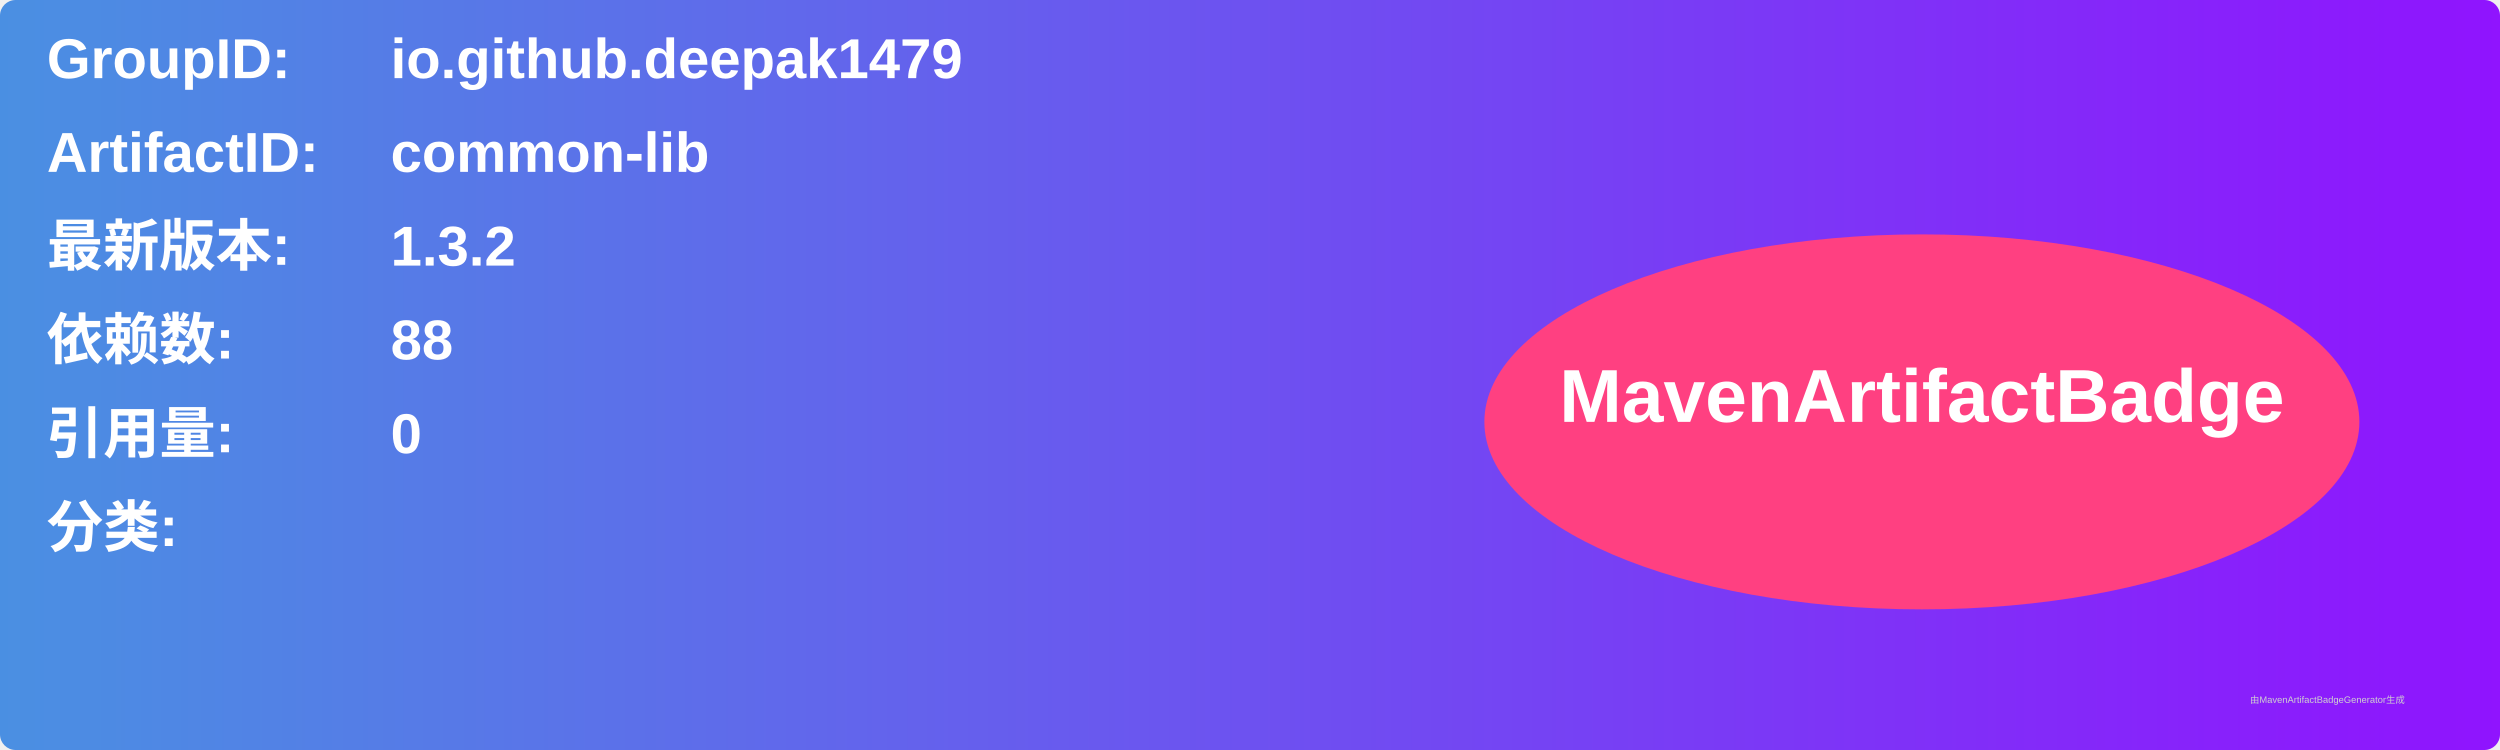
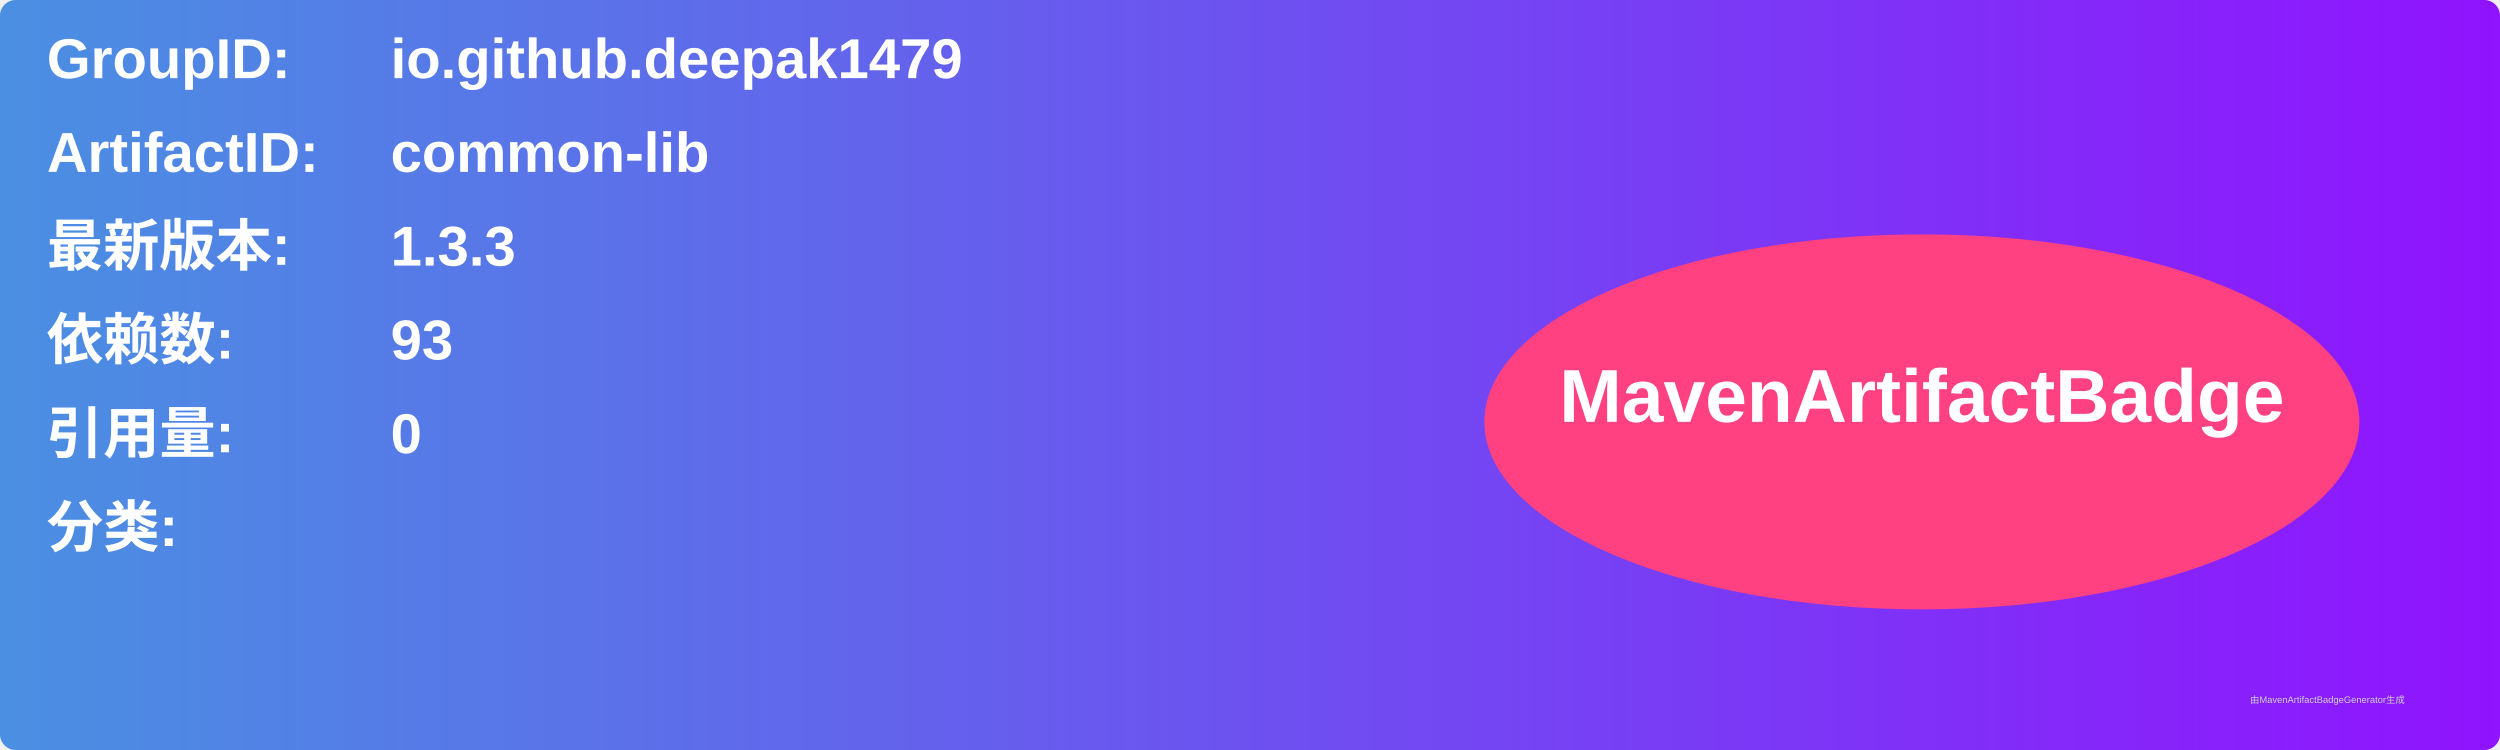
<svg xmlns="http://www.w3.org/2000/svg" width="800" height="240" viewBox="0 0 800 240">
  <linearGradient id="grad" x1="0%" y1="0%" x2="100%" y2="0%">
    <stop offset="0%" stop-color="#4a90e2" />
    <stop offset="100%" stop-color="#9013fe" />
  </linearGradient>
  <rect width="100%" height="100%" rx="5" ry="5" fill="url(#grad)" />
  <g transform="translate(15, 15)">
    <text x="0" y="10" font-family="Arial" font-size="18" fill="white" font-weight="bold" width="260">GroupID:</text>
    <text x="110" y="10" font-family="Arial" font-size="18" fill="white" font-weight="bold" width="460">io.github.deepak1479</text>
    <text x="0" y="40" font-family="Arial" font-size="18" fill="white" font-weight="bold" width="260">ArtifactID:</text>
    <text x="110" y="40" font-family="Arial" font-size="18" fill="white" font-weight="bold" width="460">common-lib</text>
    <text x="0" y="70" font-family="Arial" font-size="18" fill="white" font-weight="bold">最新版本:</text>
    <text x="110" y="70" font-family="Arial" font-size="18" fill="white" font-weight="bold">
-       <tspan font-weight="bold">1.3.2</tspan>
+       <tspan font-weight="bold">1.3.3</tspan>
    </text>
    <text x="0" y="100" font-family="Arial" font-size="18" fill="white" font-weight="bold">依赖数: </text>
    <text x="110" y="100" font-family="Arial" font-size="18" fill="white">
-       <tspan font-weight="bold">88</tspan>
+       <tspan font-weight="bold">93</tspan>
    </text>
    <text x="0" y="130" font-family="Arial" font-size="18" fill="white" font-weight="bold">引用量: </text>
    <text x="110" y="130" font-family="Arial" font-size="18" fill="white">
      <tspan font-weight="bold">0</tspan>
    </text>
    <text x="0" y="160" font-family="Arial" font-size="18" fill="white" font-weight="bold">分类:</text>
    <text x="10" y="190" font-family="Arial" font-size="10" fill="white">
      <tspan font-weight="bold" />
    </text>
    <ellipse cx="600" cy="120" rx="140" ry="60" fill="#ff4081" />
    <text x="600" y="120" text-anchor="middle" font-family="Arial" font-size="24" fill="white" font-weight="bold">MavenArtifactBadge</text>
  </g>
  <text x="720" y="225" font-family="Arial" font-size="3" fill="#d0d0d0">由MavenArtifactBadgeGenerator生成</text>
</svg>
